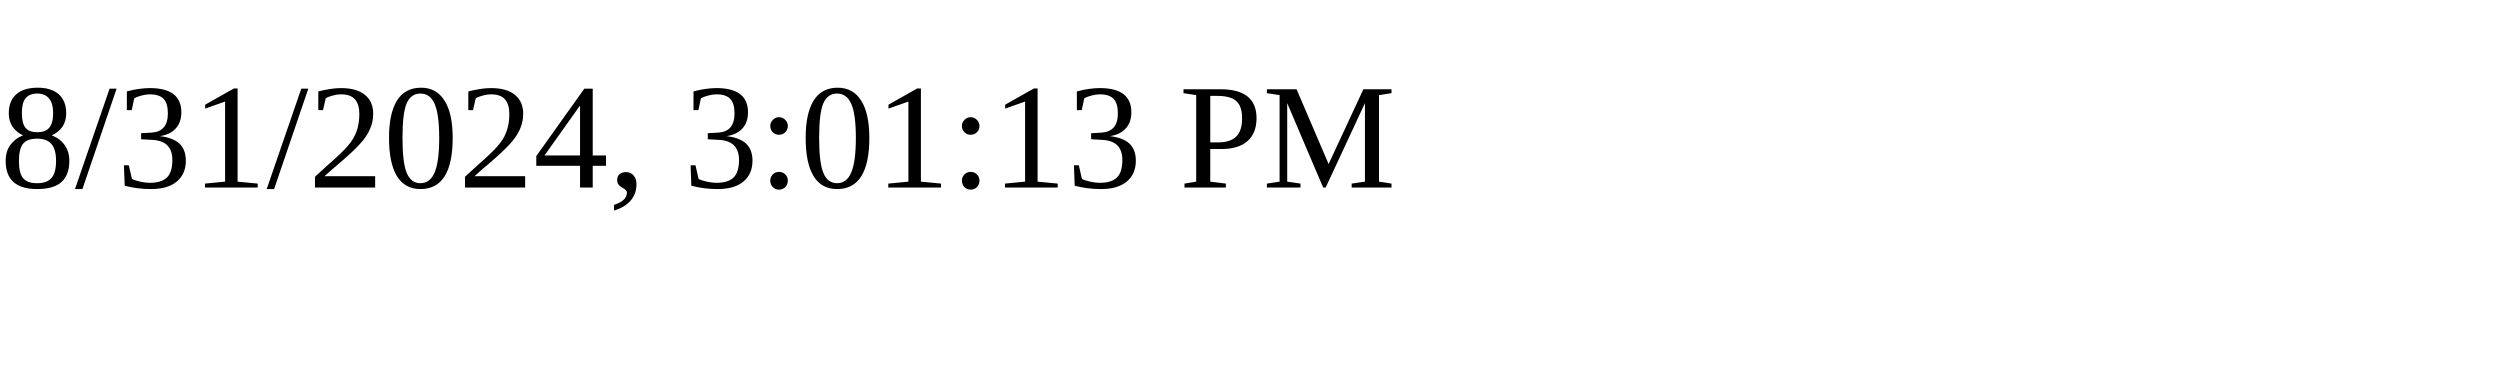
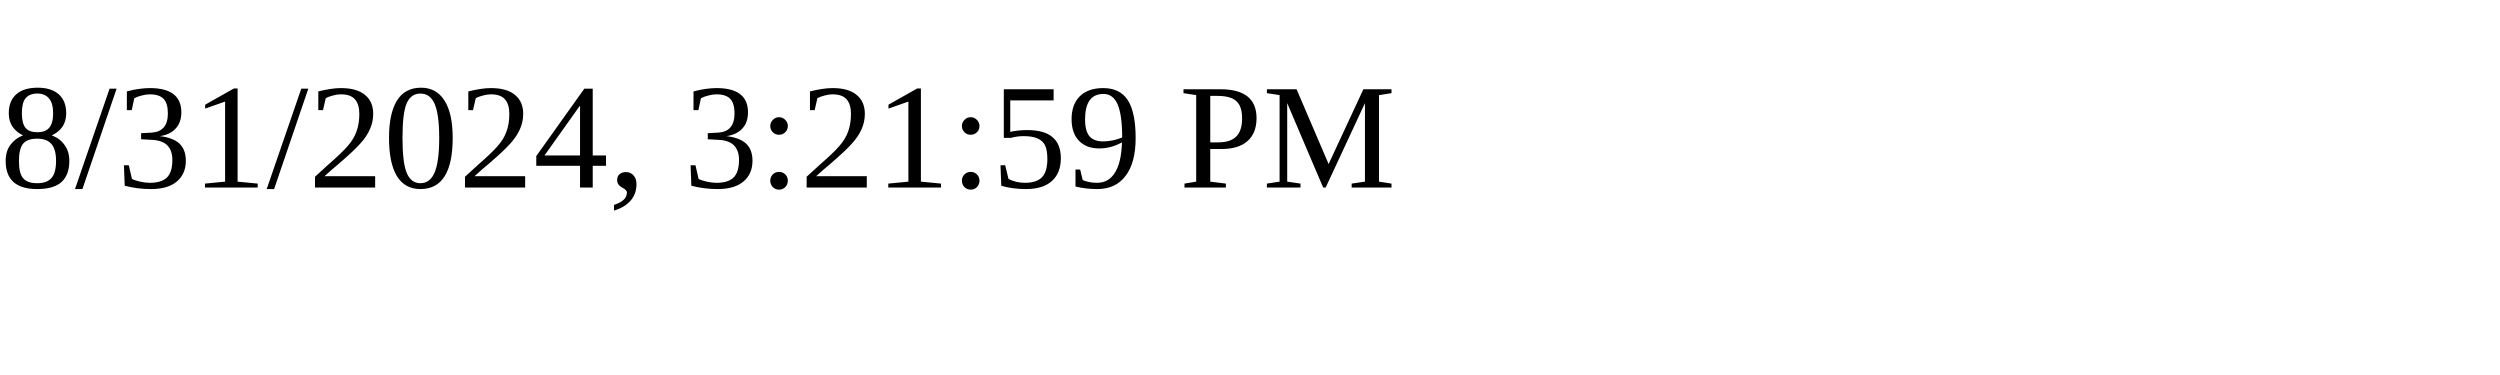
<svg xmlns="http://www.w3.org/2000/svg" height="30" width="200">
-   <text x="0" y="15">8/31/2024, 3:01:13 PM</text>
+   <text x="0" y="15">8/31/2024, 3:21:59 PM</text>
</svg>
